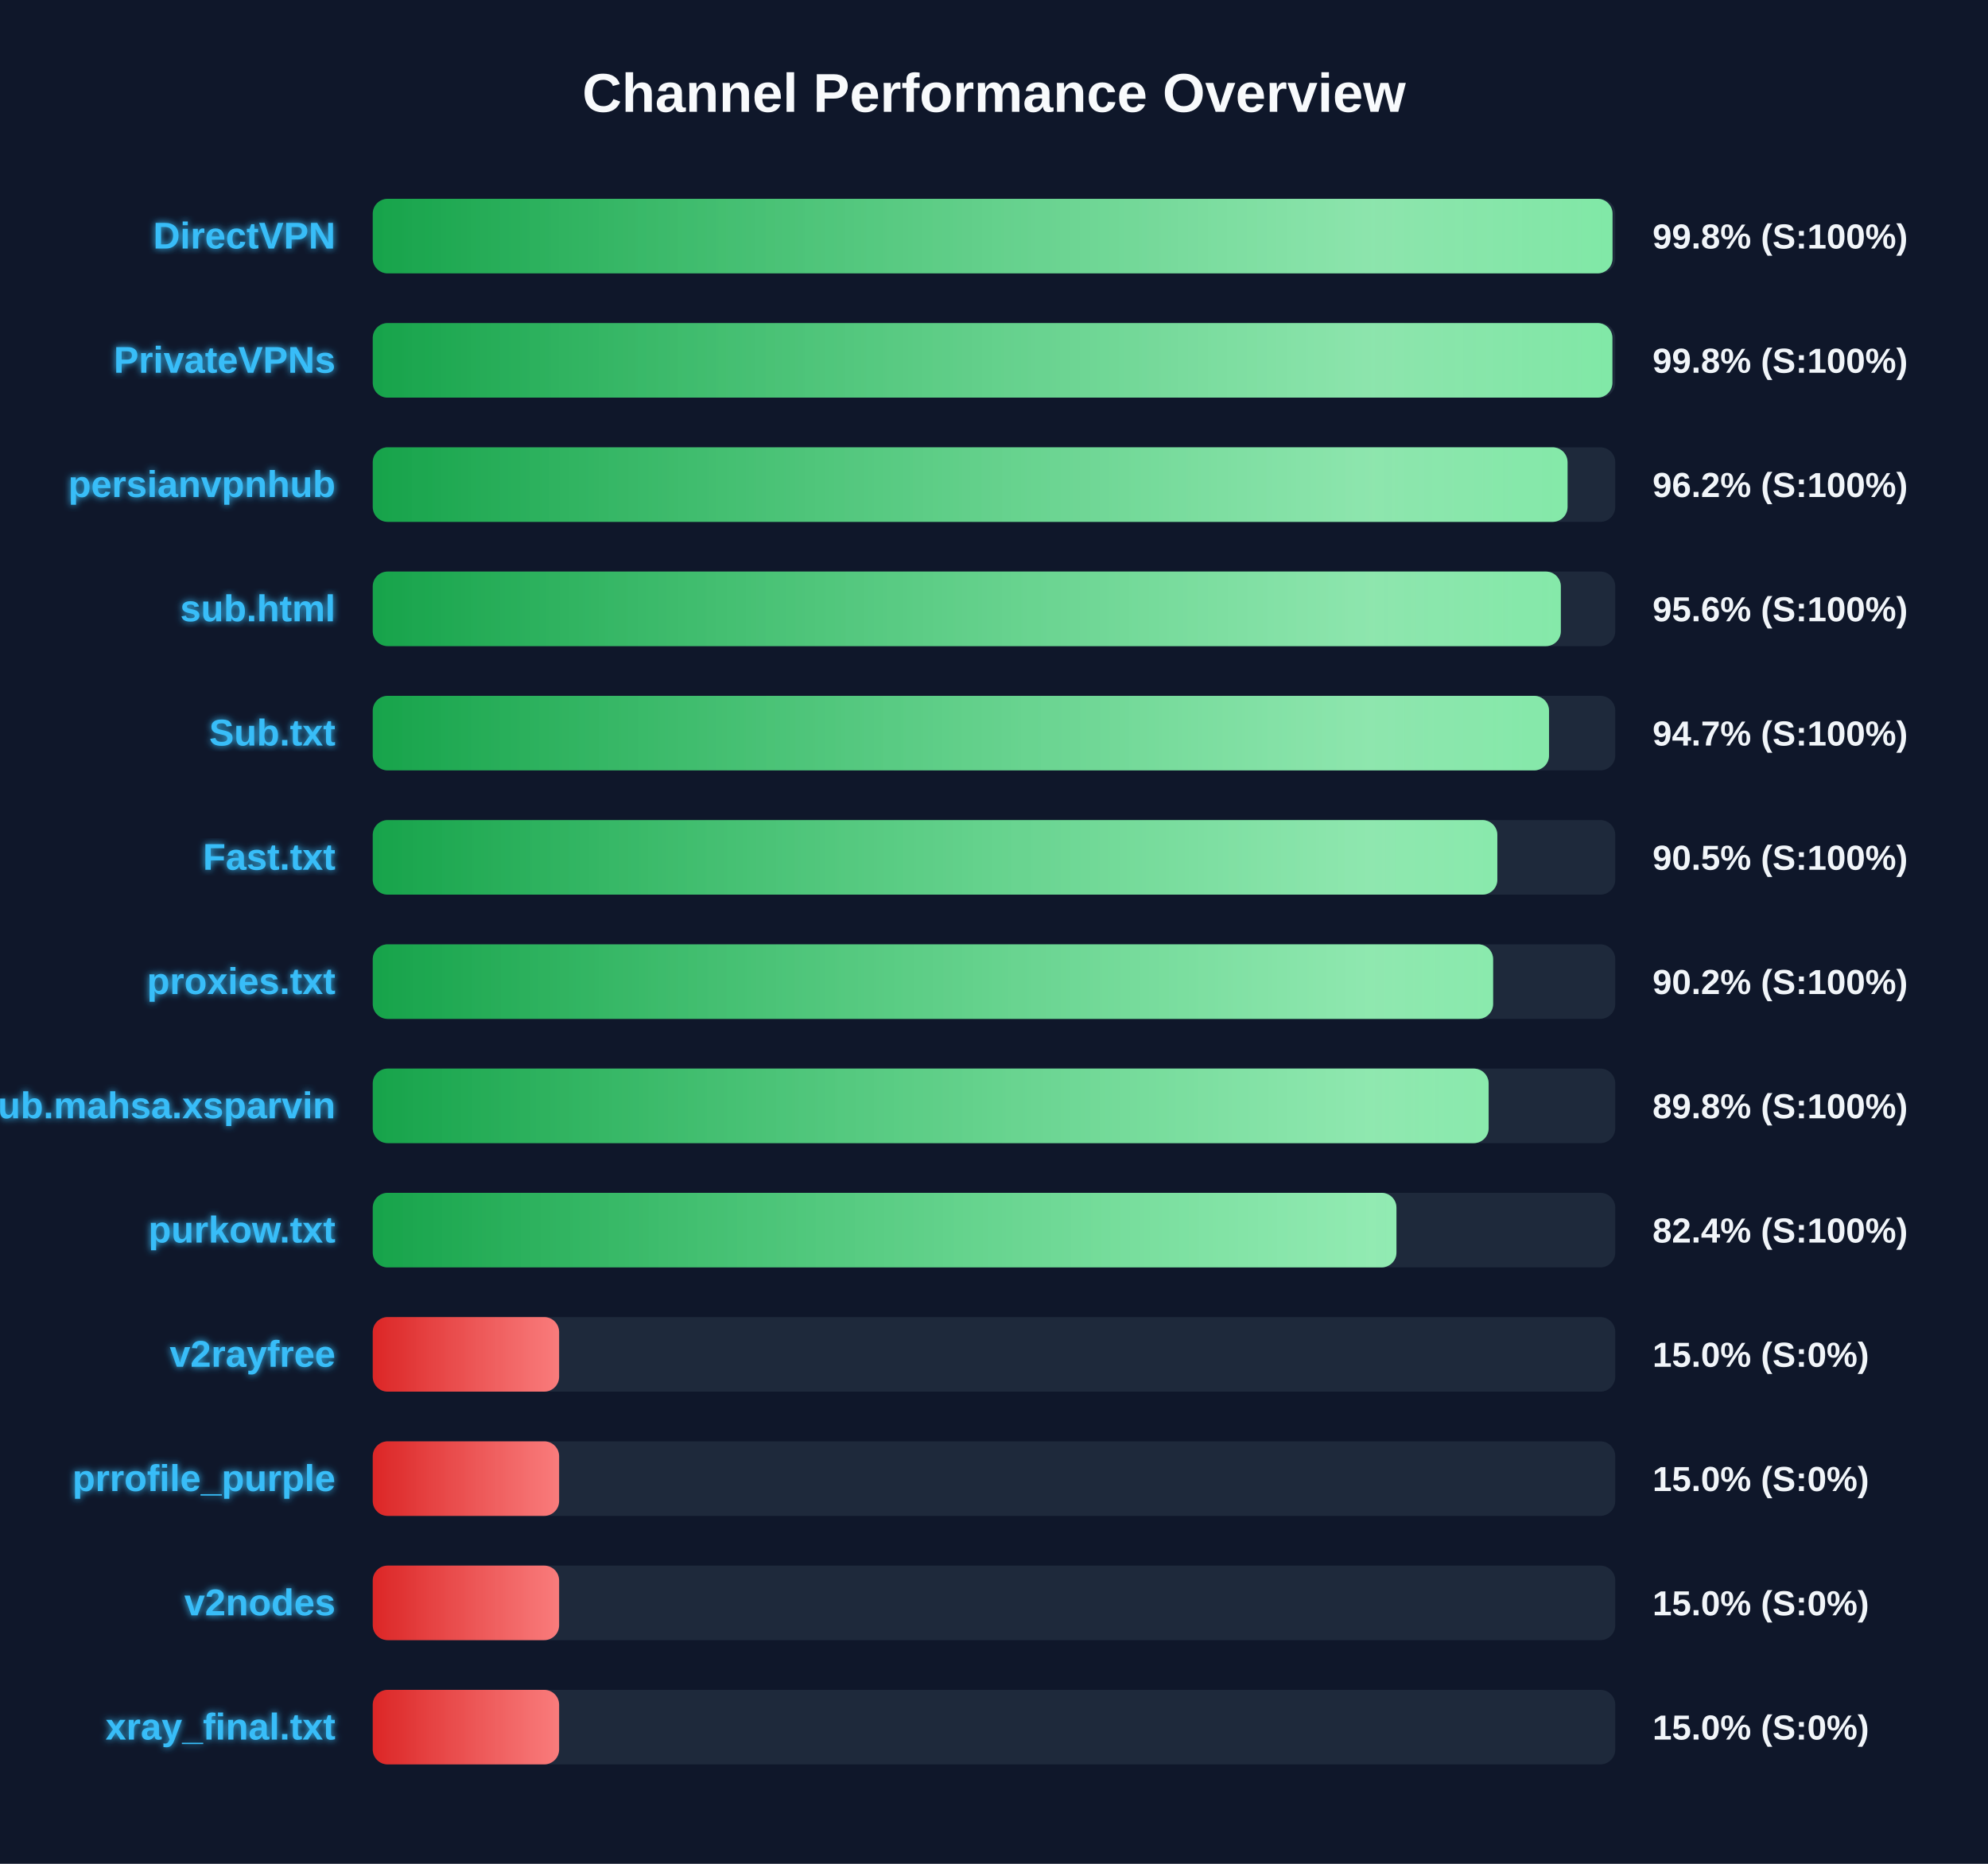
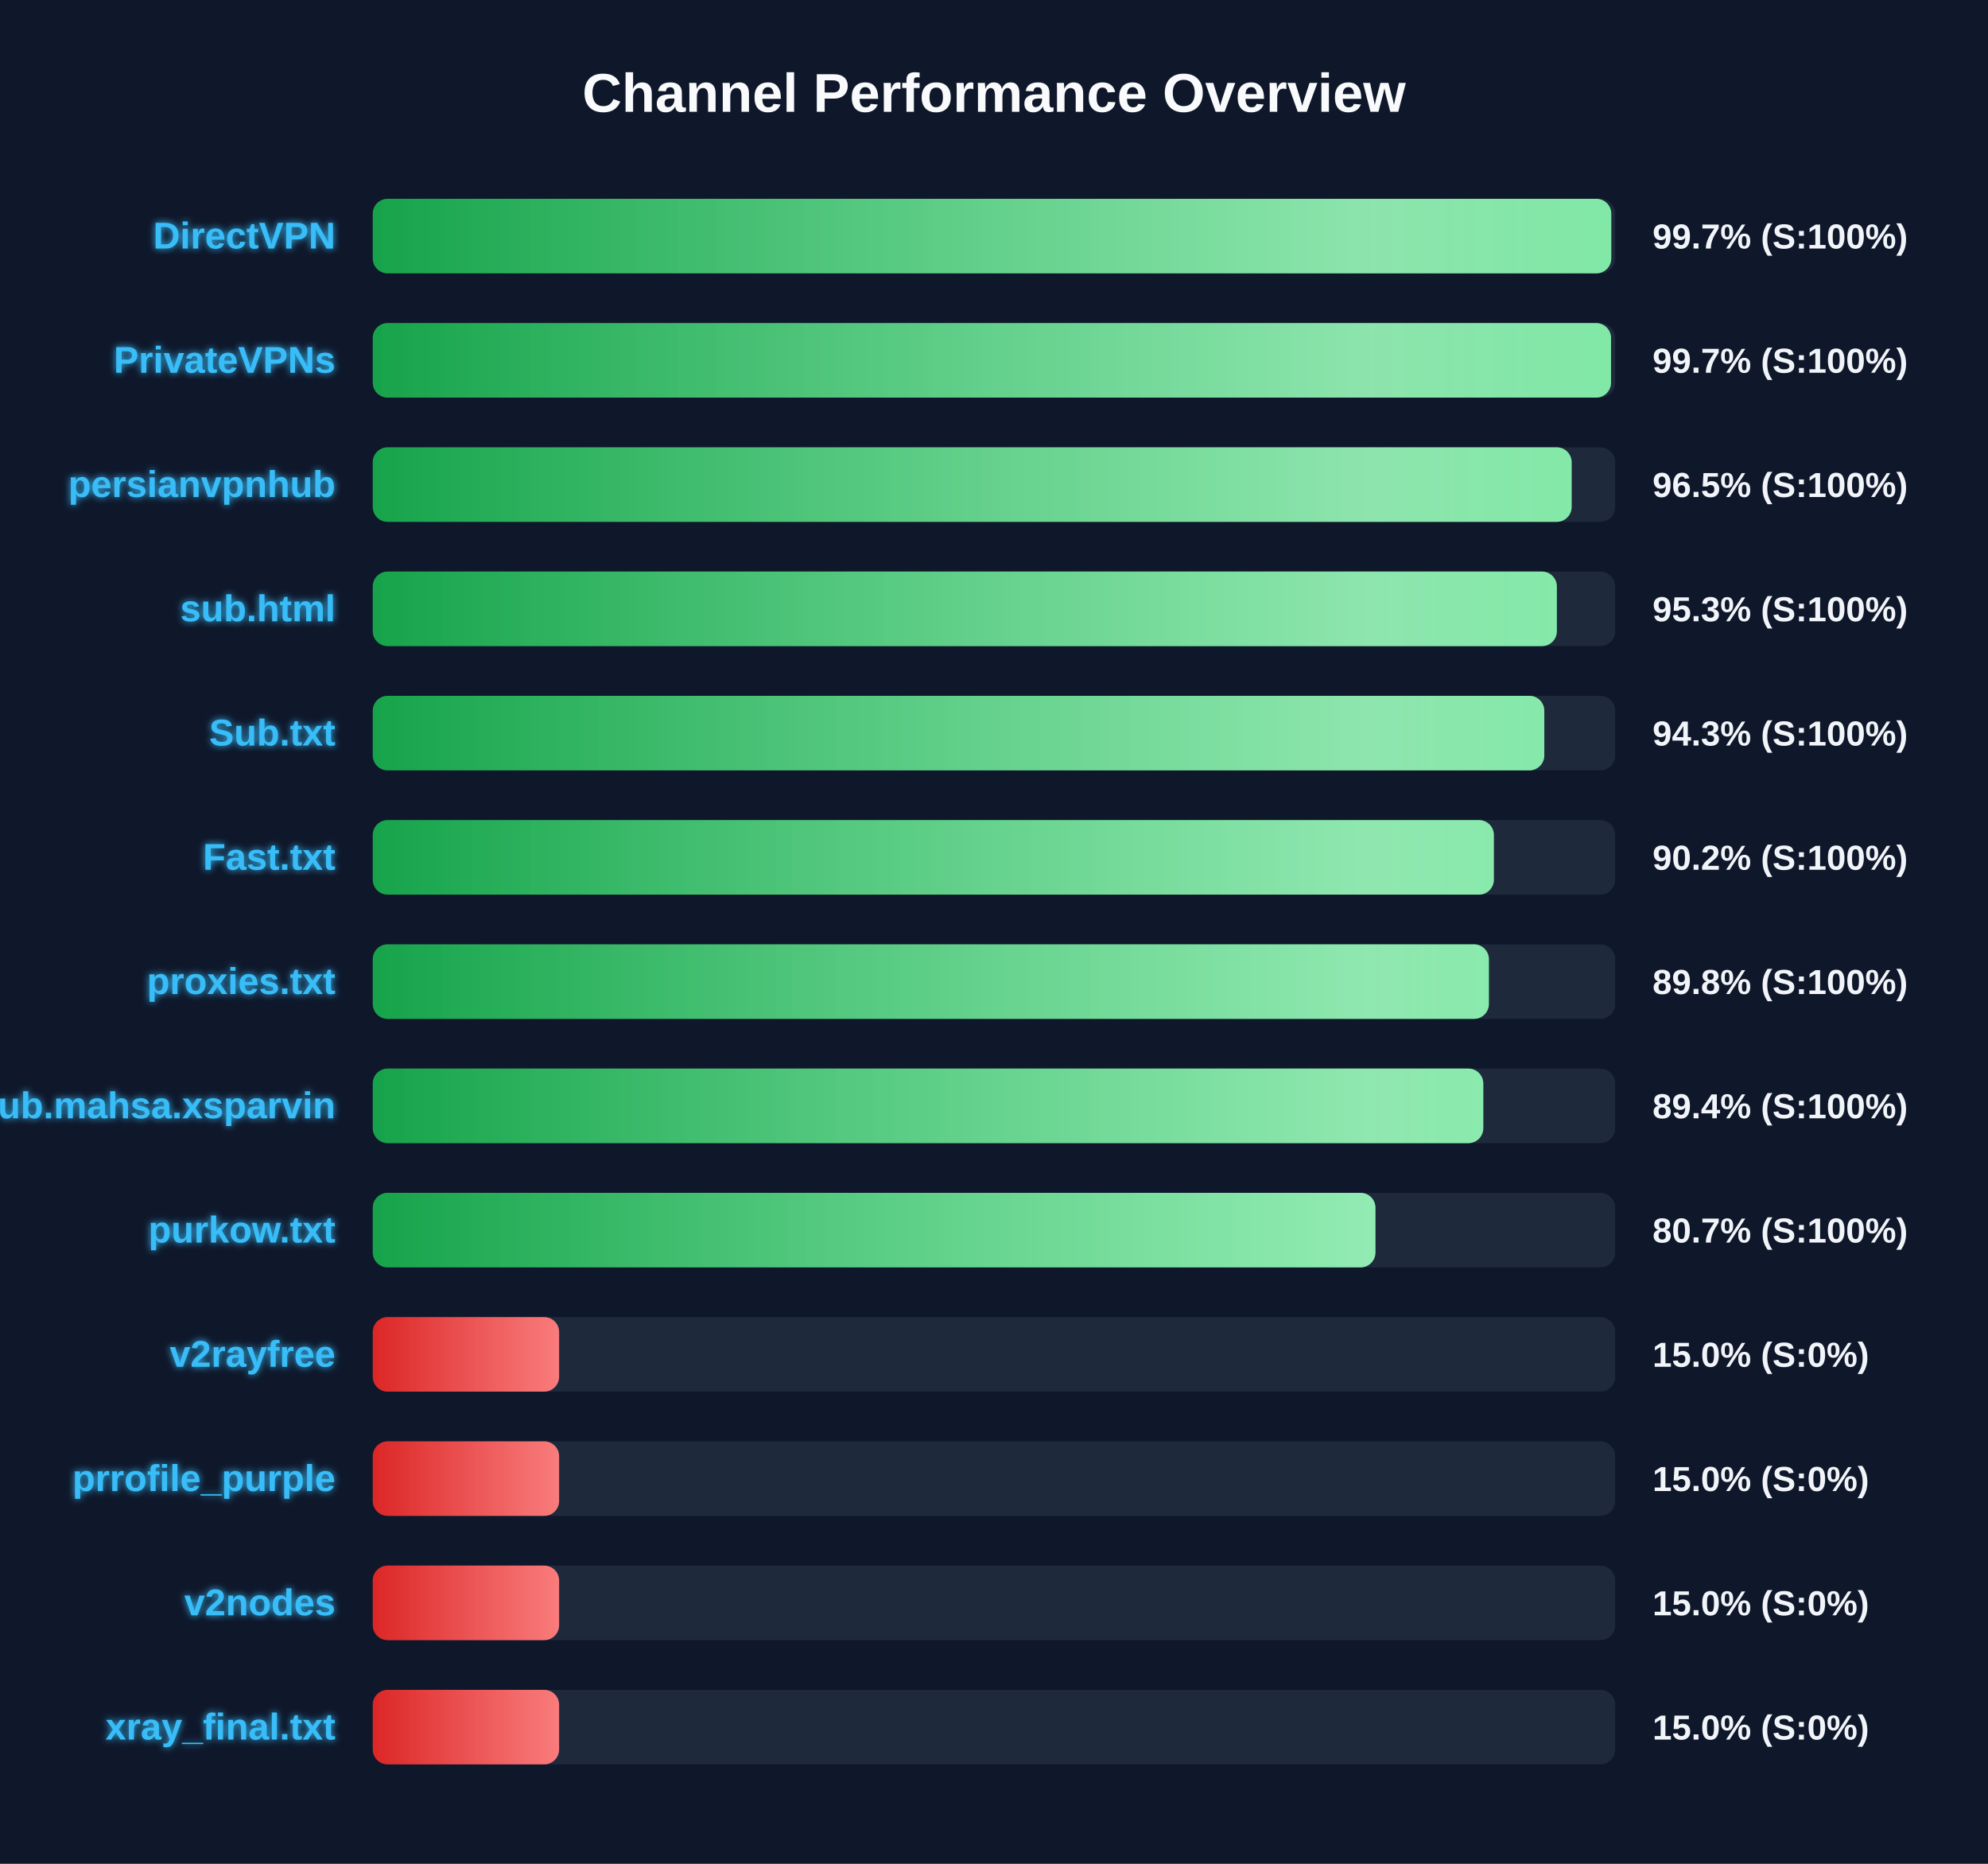
<svg xmlns="http://www.w3.org/2000/svg" width="800" height="750" version="1.1">
  <defs>
    <linearGradient id="grad-green" x1="0%" y1="0%" x2="100%" y2="0%">
      <stop offset="0%" stop-color="#16a34a" />
      <stop offset="100%" stop-color="#4ade80" />
    </linearGradient>
    <linearGradient id="grad-yellow" x1="0%" y1="0%" x2="100%" y2="0%">
      <stop offset="0%" stop-color="#ca8a04" />
      <stop offset="100%" stop-color="#fde047" />
    </linearGradient>
    <linearGradient id="grad-red" x1="0%" y1="0%" x2="100%" y2="0%">
      <stop offset="0%" stop-color="#dc2626" />
      <stop offset="100%" stop-color="#f87171" />
    </linearGradient>
    <linearGradient id="shimmer" x1="0%" y1="0%" x2="100%" y2="0%">
      <stop offset="0%" stop-color="rgba(255,255,255,0)" />
      <stop offset="50%" stop-color="rgba(255,255,255,0.4)" />
      <stop offset="100%" stop-color="rgba(255,255,255,0)" />
    </linearGradient>
    <filter id="glow" x="-20%" y="-20%" width="140%" height="140%">
      <feGaussianBlur stdDeviation="1.5" result="blur" />
      <feComposite in="SourceGraphic" in2="blur" operator="over" />
    </filter>
  </defs>
  <style>
        .bg-rect { fill: #0f172a; }
        .title { font: bold 22px 'Segoe UI', Arial, sans-serif; fill: #f8fafc; }
        .row { font: bold 15px 'Segoe UI', Arial, sans-serif; fill: #38bdf8; filter: url(#glow); }
        .score { font: bold 14px 'Segoe UI', Arial, sans-serif; fill: #f1f5f9; }
        @keyframes shimmer-anim {
            0% { transform: translateX(-100%); }
            100% { transform: translateX(200%); }
        }
        .shimmer-rect {
            animation: shimmer-anim 2.5s infinite linear;
        }
    </style>
  <rect width="100%" height="100%" class="bg-rect" />
  <text x="400" y="45" text-anchor="middle" class="title">Channel Performance Overview</text>
  <rect x="150" y="80" width="500" height="30" fill="#1e293b" rx="6" />
  <clipPath id="clip-0">
-     <rect x="150" y="80" width="498.9" height="30" rx="6" />
+     <rect x="150" y="80" width="498.4" height="30" rx="6" />
  </clipPath>
-   <rect x="150" y="80" width="498.9" height="30" fill="url(#grad-green)" rx="6" />
+   <rect x="150" y="80" width="498.4" height="30" fill="url(#grad-green)" rx="6" />
  <g clip-path="url(#clip-0)">
    <rect x="150" y="80" width="100%" height="30" fill="url(#shimmer)" class="shimmer-rect" />
  </g>
  <text x="135" y="100" text-anchor="end" class="row">DirectVPN</text>
-   <text x="665" y="100" text-anchor="start" class="score">99.8% (S:100%)</text>
+   <text x="665" y="100" text-anchor="start" class="score">99.7% (S:100%)</text>
  <rect x="150" y="130" width="500" height="30" fill="#1e293b" rx="6" />
  <clipPath id="clip-1">
-     <rect x="150" y="130" width="498.85" height="30" rx="6" />
+     <rect x="150" y="130" width="498.3" height="30" rx="6" />
  </clipPath>
-   <rect x="150" y="130" width="498.85" height="30" fill="url(#grad-green)" rx="6" />
+   <rect x="150" y="130" width="498.3" height="30" fill="url(#grad-green)" rx="6" />
  <g clip-path="url(#clip-1)">
    <rect x="150" y="130" width="100%" height="30" fill="url(#shimmer)" class="shimmer-rect" />
  </g>
  <text x="135" y="150" text-anchor="end" class="row">PrivateVPNs</text>
-   <text x="665" y="150" text-anchor="start" class="score">99.8% (S:100%)</text>
+   <text x="665" y="150" text-anchor="start" class="score">99.7% (S:100%)</text>
  <rect x="150" y="180" width="500" height="30" fill="#1e293b" rx="6" />
  <clipPath id="clip-2">
-     <rect x="150" y="180" width="480.8" height="30" rx="6" />
+     <rect x="150" y="180" width="482.45" height="30" rx="6" />
  </clipPath>
-   <rect x="150" y="180" width="480.8" height="30" fill="url(#grad-green)" rx="6" />
+   <rect x="150" y="180" width="482.45" height="30" fill="url(#grad-green)" rx="6" />
  <g clip-path="url(#clip-2)">
    <rect x="150" y="180" width="100%" height="30" fill="url(#shimmer)" class="shimmer-rect" />
  </g>
  <text x="135" y="200" text-anchor="end" class="row">persianvpnhub</text>
-   <text x="665" y="200" text-anchor="start" class="score">96.2% (S:100%)</text>
+   <text x="665" y="200" text-anchor="start" class="score">96.5% (S:100%)</text>
  <rect x="150" y="230" width="500" height="30" fill="#1e293b" rx="6" />
  <clipPath id="clip-3">
-     <rect x="150" y="230" width="478.1" height="30" rx="6" />
+     <rect x="150" y="230" width="476.5" height="30" rx="6" />
  </clipPath>
-   <rect x="150" y="230" width="478.1" height="30" fill="url(#grad-green)" rx="6" />
+   <rect x="150" y="230" width="476.5" height="30" fill="url(#grad-green)" rx="6" />
  <g clip-path="url(#clip-3)">
    <rect x="150" y="230" width="100%" height="30" fill="url(#shimmer)" class="shimmer-rect" />
  </g>
  <text x="135" y="250" text-anchor="end" class="row">sub.html</text>
-   <text x="665" y="250" text-anchor="start" class="score">95.6% (S:100%)</text>
+   <text x="665" y="250" text-anchor="start" class="score">95.3% (S:100%)</text>
  <rect x="150" y="280" width="500" height="30" fill="#1e293b" rx="6" />
  <clipPath id="clip-4">
-     <rect x="150" y="280" width="473.35" height="30" rx="6" />
+     <rect x="150" y="280" width="471.45" height="30" rx="6" />
  </clipPath>
-   <rect x="150" y="280" width="473.35" height="30" fill="url(#grad-green)" rx="6" />
+   <rect x="150" y="280" width="471.45" height="30" fill="url(#grad-green)" rx="6" />
  <g clip-path="url(#clip-4)">
    <rect x="150" y="280" width="100%" height="30" fill="url(#shimmer)" class="shimmer-rect" />
  </g>
  <text x="135" y="300" text-anchor="end" class="row">Sub.txt</text>
-   <text x="665" y="300" text-anchor="start" class="score">94.7% (S:100%)</text>
+   <text x="665" y="300" text-anchor="start" class="score">94.3% (S:100%)</text>
  <rect x="150" y="330" width="500" height="30" fill="#1e293b" rx="6" />
  <clipPath id="clip-5">
-     <rect x="150" y="330" width="452.55" height="30" rx="6" />
+     <rect x="150" y="330" width="451.15" height="30" rx="6" />
  </clipPath>
-   <rect x="150" y="330" width="452.55" height="30" fill="url(#grad-green)" rx="6" />
+   <rect x="150" y="330" width="451.15" height="30" fill="url(#grad-green)" rx="6" />
  <g clip-path="url(#clip-5)">
    <rect x="150" y="330" width="100%" height="30" fill="url(#shimmer)" class="shimmer-rect" />
  </g>
  <text x="135" y="350" text-anchor="end" class="row">Fast.txt</text>
-   <text x="665" y="350" text-anchor="start" class="score">90.5% (S:100%)</text>
+   <text x="665" y="350" text-anchor="start" class="score">90.2% (S:100%)</text>
  <rect x="150" y="380" width="500" height="30" fill="#1e293b" rx="6" />
  <clipPath id="clip-6">
-     <rect x="150" y="380" width="450.85" height="30" rx="6" />
+     <rect x="150" y="380" width="449.15" height="30" rx="6" />
  </clipPath>
-   <rect x="150" y="380" width="450.85" height="30" fill="url(#grad-green)" rx="6" />
+   <rect x="150" y="380" width="449.15" height="30" fill="url(#grad-green)" rx="6" />
  <g clip-path="url(#clip-6)">
    <rect x="150" y="380" width="100%" height="30" fill="url(#shimmer)" class="shimmer-rect" />
  </g>
  <text x="135" y="400" text-anchor="end" class="row">proxies.txt</text>
-   <text x="665" y="400" text-anchor="start" class="score">90.2% (S:100%)</text>
+   <text x="665" y="400" text-anchor="start" class="score">89.8% (S:100%)</text>
  <rect x="150" y="430" width="500" height="30" fill="#1e293b" rx="6" />
  <clipPath id="clip-7">
-     <rect x="150" y="430" width="449.05" height="30" rx="6" />
+     <rect x="150" y="430" width="446.9" height="30" rx="6" />
  </clipPath>
-   <rect x="150" y="430" width="449.05" height="30" fill="url(#grad-green)" rx="6" />
+   <rect x="150" y="430" width="446.9" height="30" fill="url(#grad-green)" rx="6" />
  <g clip-path="url(#clip-7)">
    <rect x="150" y="430" width="100%" height="30" fill="url(#shimmer)" class="shimmer-rect" />
  </g>
  <text x="135" y="450" text-anchor="end" class="row">Sub.mahsa.xsparvin</text>
-   <text x="665" y="450" text-anchor="start" class="score">89.8% (S:100%)</text>
+   <text x="665" y="450" text-anchor="start" class="score">89.4% (S:100%)</text>
  <rect x="150" y="480" width="500" height="30" fill="#1e293b" rx="6" />
  <clipPath id="clip-8">
-     <rect x="150" y="480" width="411.95" height="30" rx="6" />
+     <rect x="150" y="480" width="403.5" height="30" rx="6" />
  </clipPath>
-   <rect x="150" y="480" width="411.95" height="30" fill="url(#grad-green)" rx="6" />
+   <rect x="150" y="480" width="403.5" height="30" fill="url(#grad-green)" rx="6" />
  <g clip-path="url(#clip-8)">
    <rect x="150" y="480" width="100%" height="30" fill="url(#shimmer)" class="shimmer-rect" />
  </g>
  <text x="135" y="500" text-anchor="end" class="row">purkow.txt</text>
-   <text x="665" y="500" text-anchor="start" class="score">82.4% (S:100%)</text>
+   <text x="665" y="500" text-anchor="start" class="score">80.7% (S:100%)</text>
  <rect x="150" y="530" width="500" height="30" fill="#1e293b" rx="6" />
  <clipPath id="clip-9">
    <rect x="150" y="530" width="75.0" height="30" rx="6" />
  </clipPath>
  <rect x="150" y="530" width="75.0" height="30" fill="url(#grad-red)" rx="6" />
  <g clip-path="url(#clip-9)">
    <rect x="150" y="530" width="100%" height="30" fill="url(#shimmer)" class="shimmer-rect" />
  </g>
  <text x="135" y="550" text-anchor="end" class="row">v2rayfree</text>
  <text x="665" y="550" text-anchor="start" class="score">15.0% (S:0%)</text>
  <rect x="150" y="580" width="500" height="30" fill="#1e293b" rx="6" />
  <clipPath id="clip-10">
    <rect x="150" y="580" width="75.0" height="30" rx="6" />
  </clipPath>
  <rect x="150" y="580" width="75.0" height="30" fill="url(#grad-red)" rx="6" />
  <g clip-path="url(#clip-10)">
    <rect x="150" y="580" width="100%" height="30" fill="url(#shimmer)" class="shimmer-rect" />
  </g>
  <text x="135" y="600" text-anchor="end" class="row">prrofile_purple</text>
  <text x="665" y="600" text-anchor="start" class="score">15.0% (S:0%)</text>
  <rect x="150" y="630" width="500" height="30" fill="#1e293b" rx="6" />
  <clipPath id="clip-11">
    <rect x="150" y="630" width="75.0" height="30" rx="6" />
  </clipPath>
  <rect x="150" y="630" width="75.0" height="30" fill="url(#grad-red)" rx="6" />
  <g clip-path="url(#clip-11)">
    <rect x="150" y="630" width="100%" height="30" fill="url(#shimmer)" class="shimmer-rect" />
  </g>
  <text x="135" y="650" text-anchor="end" class="row">v2nodes</text>
  <text x="665" y="650" text-anchor="start" class="score">15.0% (S:0%)</text>
  <rect x="150" y="680" width="500" height="30" fill="#1e293b" rx="6" />
  <clipPath id="clip-12">
    <rect x="150" y="680" width="75.0" height="30" rx="6" />
  </clipPath>
  <rect x="150" y="680" width="75.0" height="30" fill="url(#grad-red)" rx="6" />
  <g clip-path="url(#clip-12)">
    <rect x="150" y="680" width="100%" height="30" fill="url(#shimmer)" class="shimmer-rect" />
  </g>
  <text x="135" y="700" text-anchor="end" class="row">xray_final.txt</text>
  <text x="665" y="700" text-anchor="start" class="score">15.0% (S:0%)</text>
</svg>
